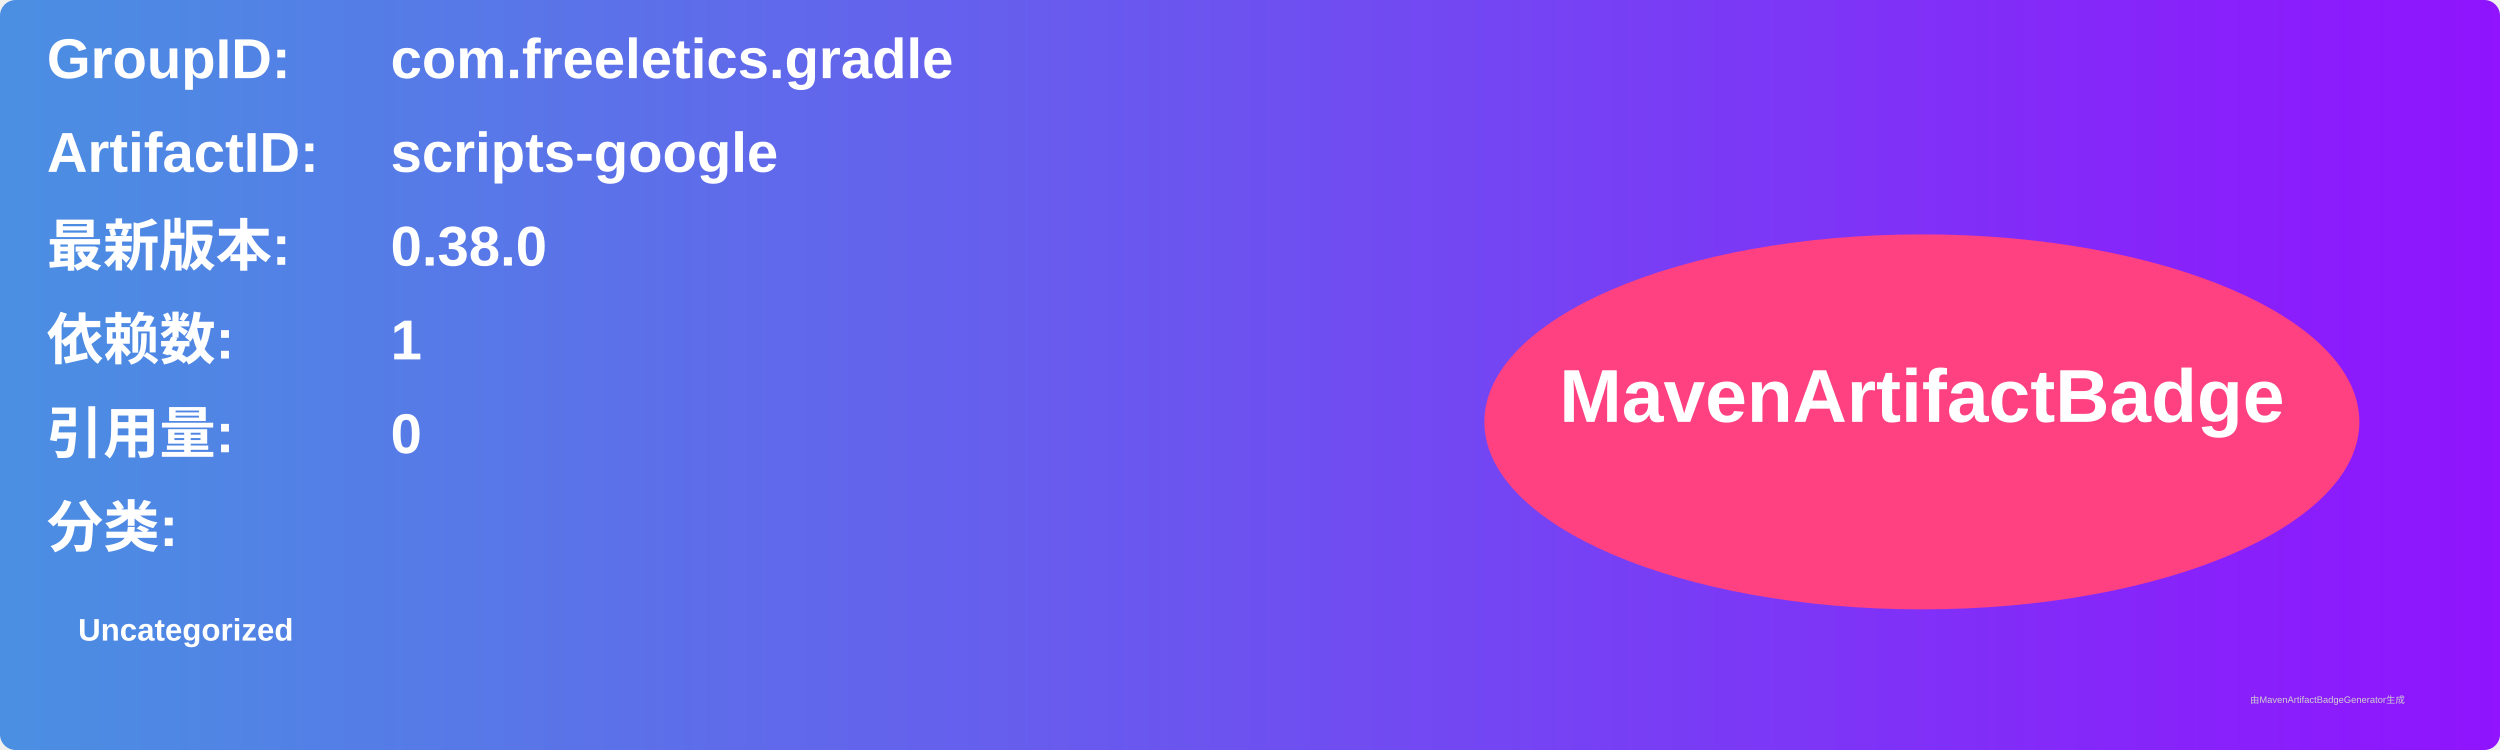
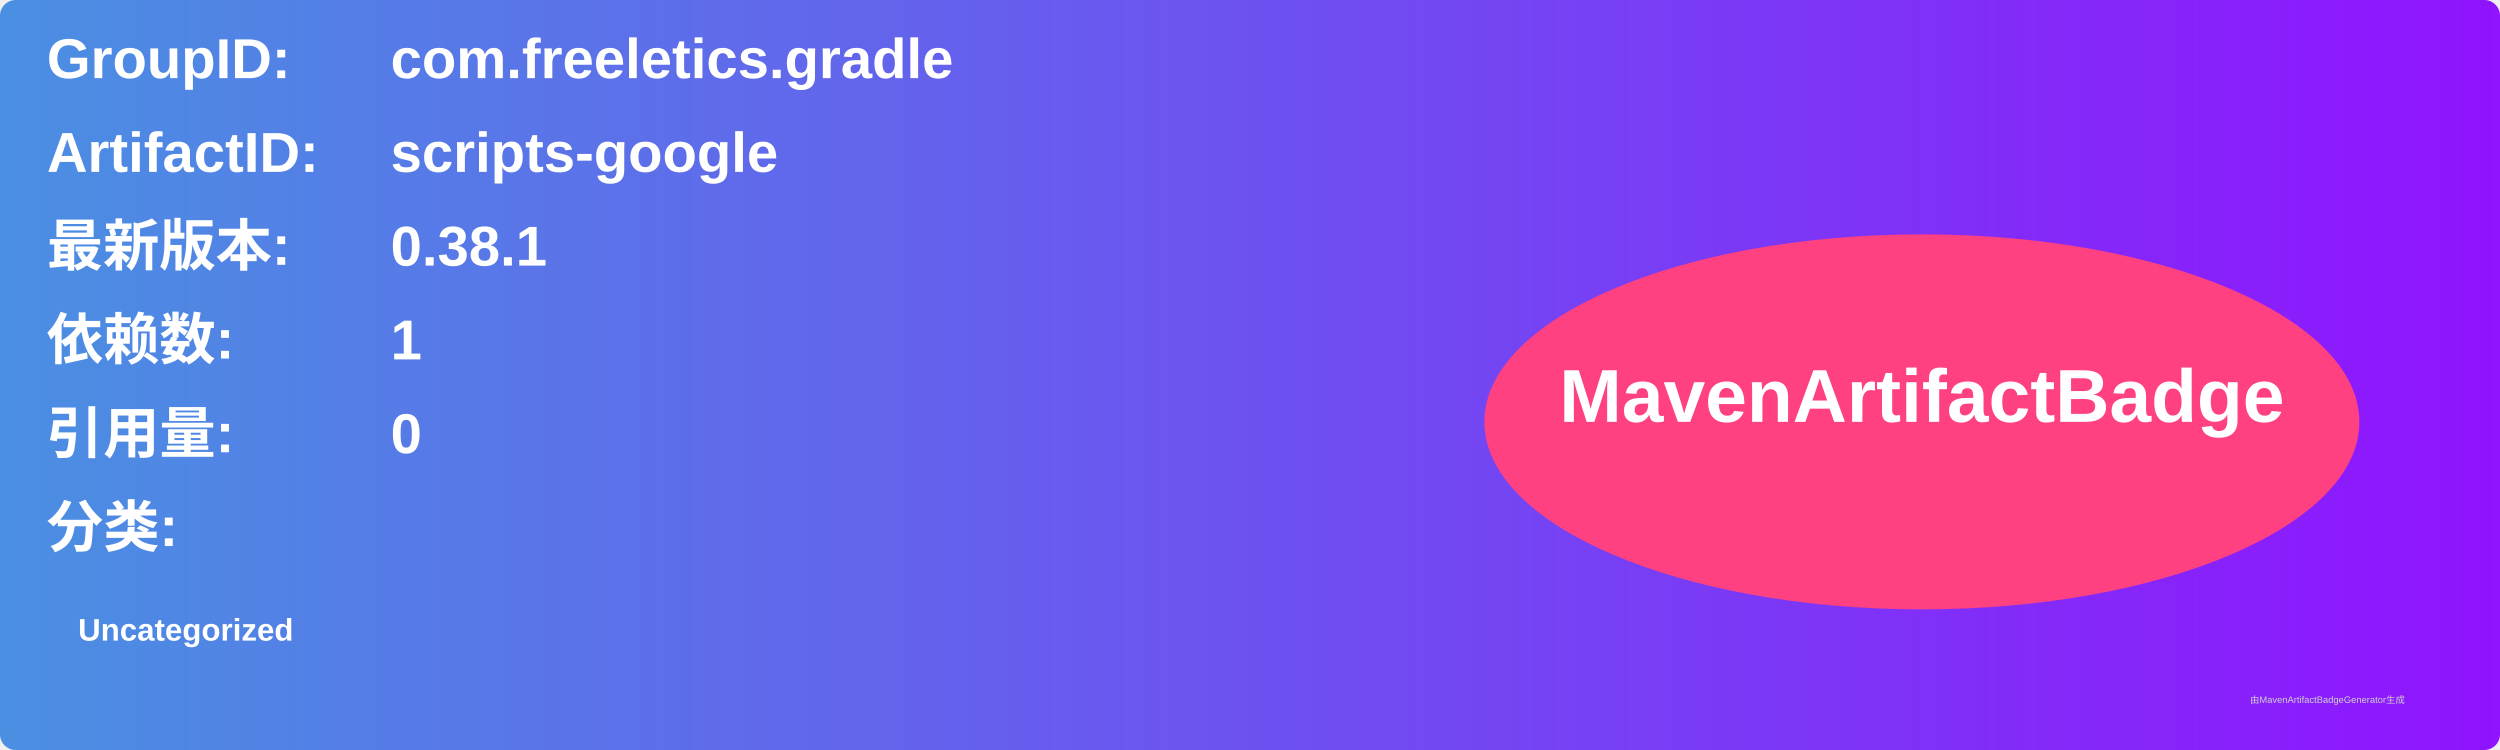
<svg xmlns="http://www.w3.org/2000/svg" width="800" height="240" viewBox="0 0 800 240">
  <linearGradient id="grad" x1="0%" y1="0%" x2="100%" y2="0%">
    <stop offset="0%" stop-color="#4a90e2" />
    <stop offset="100%" stop-color="#9013fe" />
  </linearGradient>
  <rect width="100%" height="100%" rx="5" ry="5" fill="url(#grad)" />
  <g transform="translate(15, 15)">
    <text x="0" y="10" font-family="Arial" font-size="18" fill="white" font-weight="bold" width="260">GroupID:</text>
    <text x="110" y="10" font-family="Arial" font-size="18" fill="white" font-weight="bold" width="460">com.freeletics.gradle</text>
    <text x="0" y="40" font-family="Arial" font-size="18" fill="white" font-weight="bold" width="260">ArtifactID:</text>
    <text x="110" y="40" font-family="Arial" font-size="18" fill="white" font-weight="bold" width="460">scripts-google</text>
    <text x="0" y="70" font-family="Arial" font-size="18" fill="white" font-weight="bold">最新版本:</text>
    <text x="110" y="70" font-family="Arial" font-size="18" fill="white" font-weight="bold">
-       <tspan font-weight="bold">0.38.0</tspan>
+       <tspan font-weight="bold">0.38.1</tspan>
    </text>
    <text x="0" y="100" font-family="Arial" font-size="18" fill="white" font-weight="bold">依赖数: </text>
    <text x="110" y="100" font-family="Arial" font-size="18" fill="white">
      <tspan font-weight="bold">1</tspan>
    </text>
    <text x="0" y="130" font-family="Arial" font-size="18" fill="white" font-weight="bold">引用量: </text>
    <text x="110" y="130" font-family="Arial" font-size="18" fill="white">
      <tspan font-weight="bold">0</tspan>
    </text>
    <text x="0" y="160" font-family="Arial" font-size="18" fill="white" font-weight="bold">分类:</text>
    <text x="10" y="190" font-family="Arial" font-size="10" fill="white">
      <tspan font-weight="bold">Uncategorized</tspan>
    </text>
    <ellipse cx="600" cy="120" rx="140" ry="60" fill="#ff4081" />
    <text x="600" y="120" text-anchor="middle" font-family="Arial" font-size="24" fill="white" font-weight="bold">MavenArtifactBadge</text>
  </g>
  <text x="720" y="225" font-family="Arial" font-size="3" fill="#d0d0d0">由MavenArtifactBadgeGenerator生成</text>
</svg>
